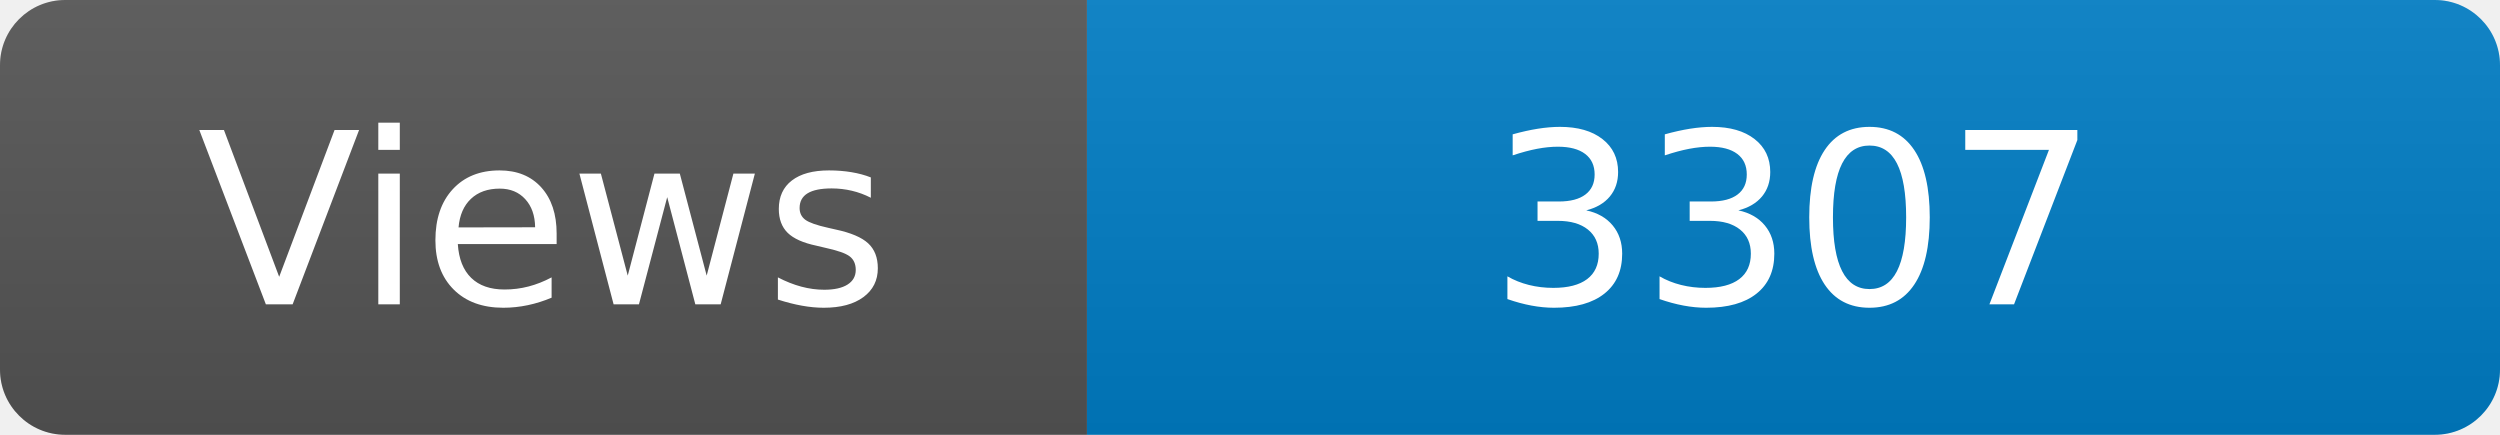
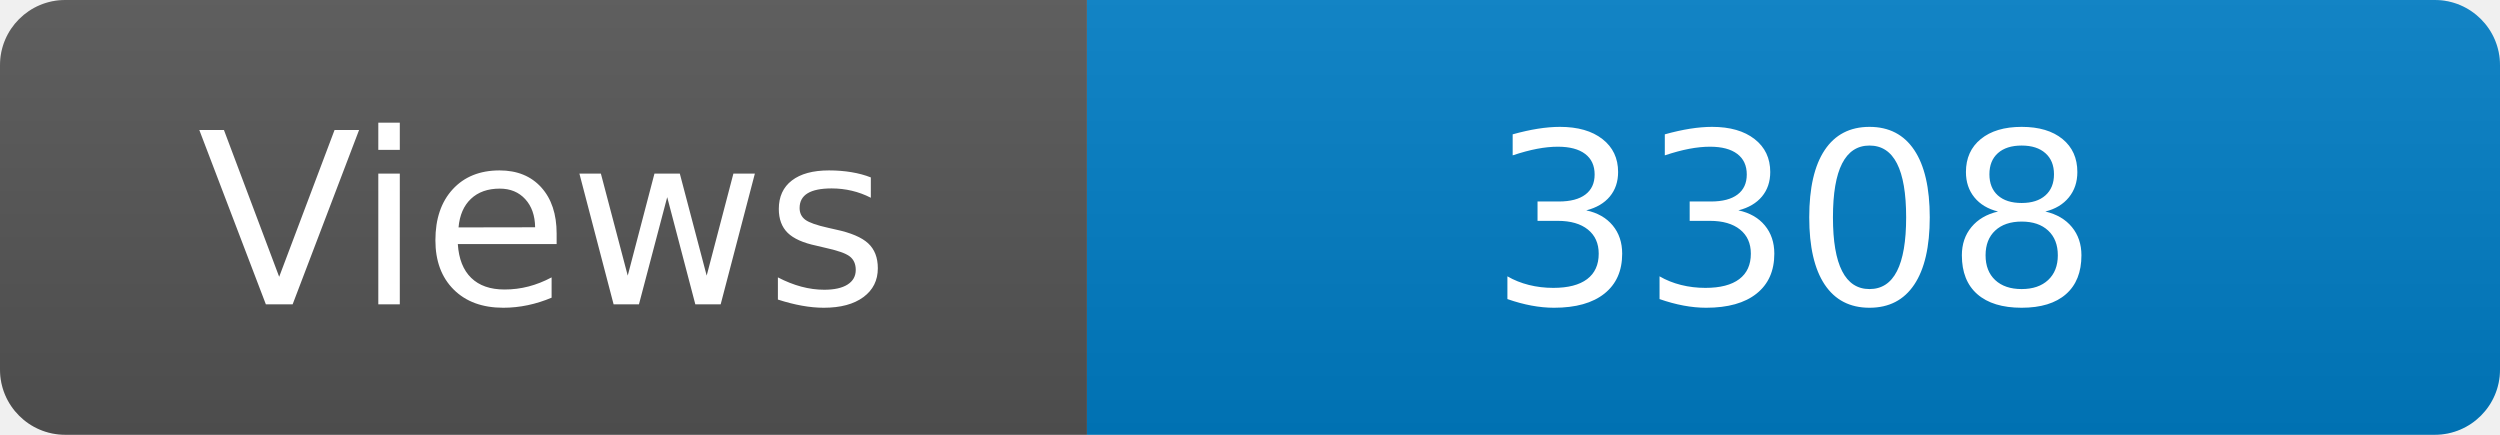
<svg xmlns="http://www.w3.org/2000/svg" width="115" height="20" role="img" aria-label="Maintained?: yes">
  <linearGradient id="s" x2="0" y2="100%">
    <stop offset="0" stop-color="#bbb" stop-opacity=".1" />
    <stop offset="1" stop-opacity=".1" />
  </linearGradient>
  <clipPath id="r">
    <rect width="115" height="20" rx="3" fill="#fff" />
  </clipPath>
  <g clip-path="url(#r)">
    <rect width="50" height="20" fill="#555" />
    <rect x="50" width="160" height="20" fill="#007ec6" />
    <rect width="115" height="20" fill="url(#s)" />
  </g>
  <g fill="#fff" text-anchor="middle" font-family="Verdana,Geneva,DejaVu Sans,sans-serif" font-size="110">
    <text x="250" y="140" transform="scale(.1)" fill="#fff">Views</text>
-     <text x="825" y="140" transform="scale(.1)" fill="#fff">3307</text>
+     <text x="825" y="140" transform="scale(.1)" fill="#fff">3308</text>
  </g>
</svg>
